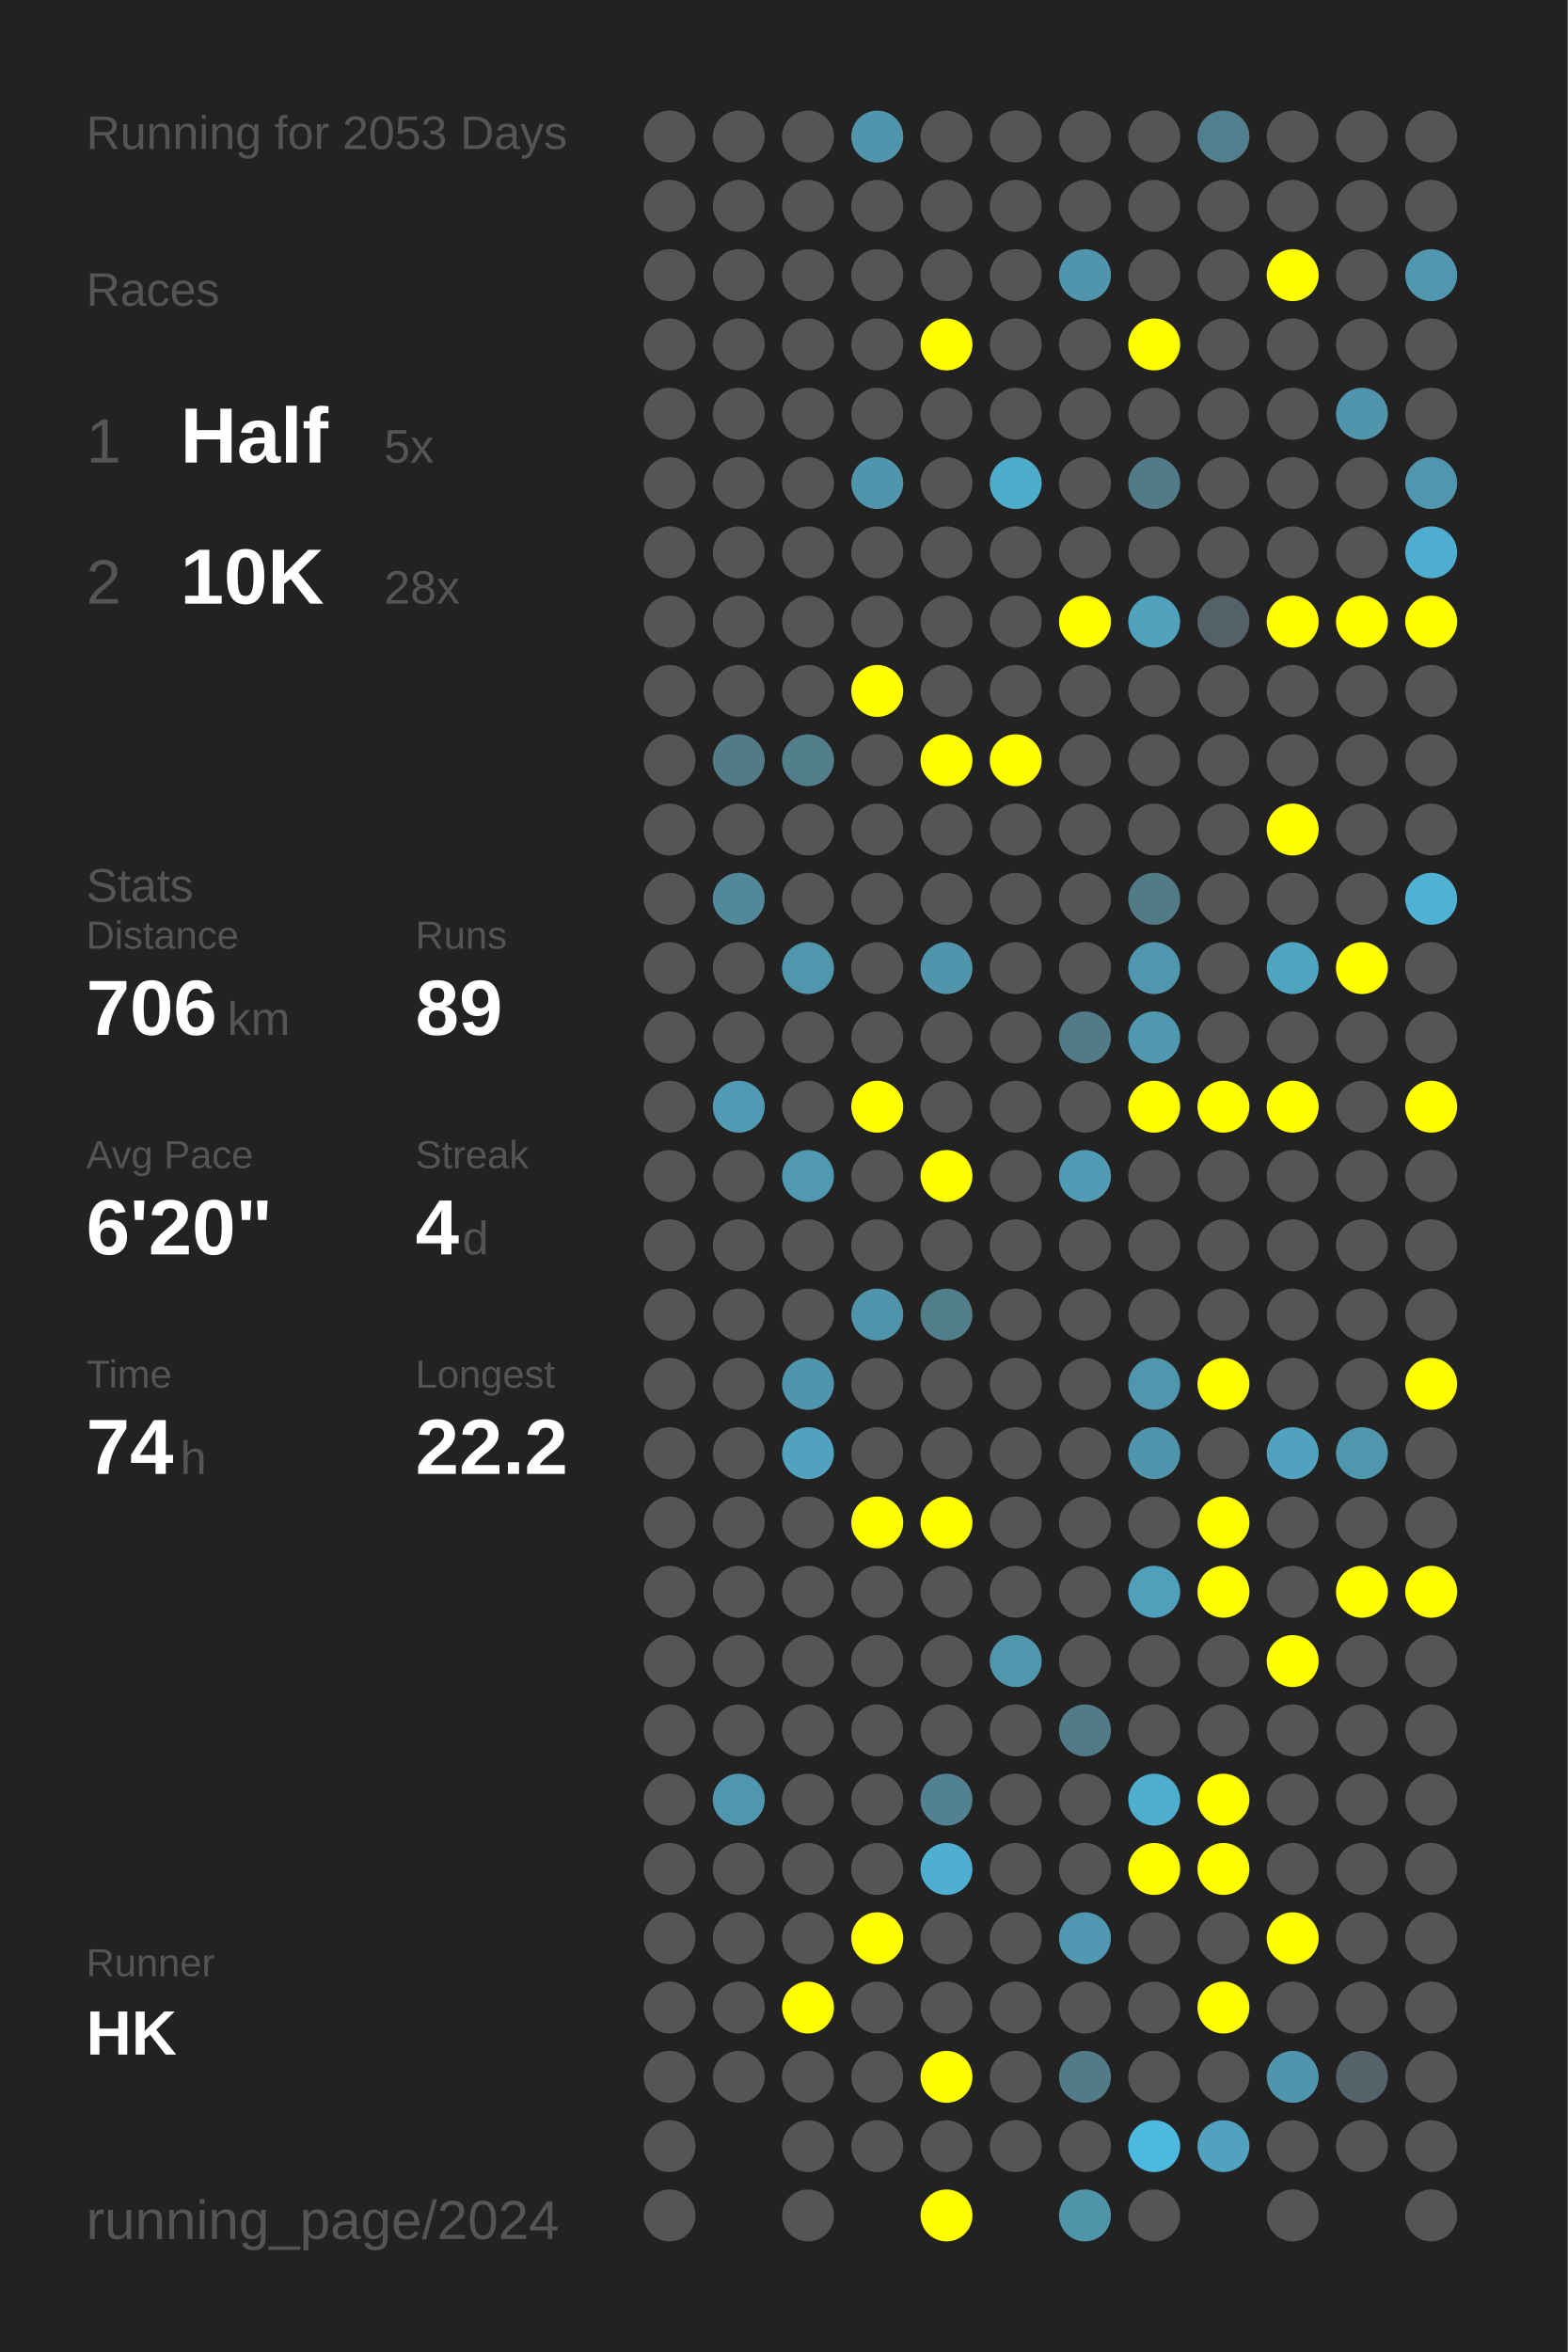
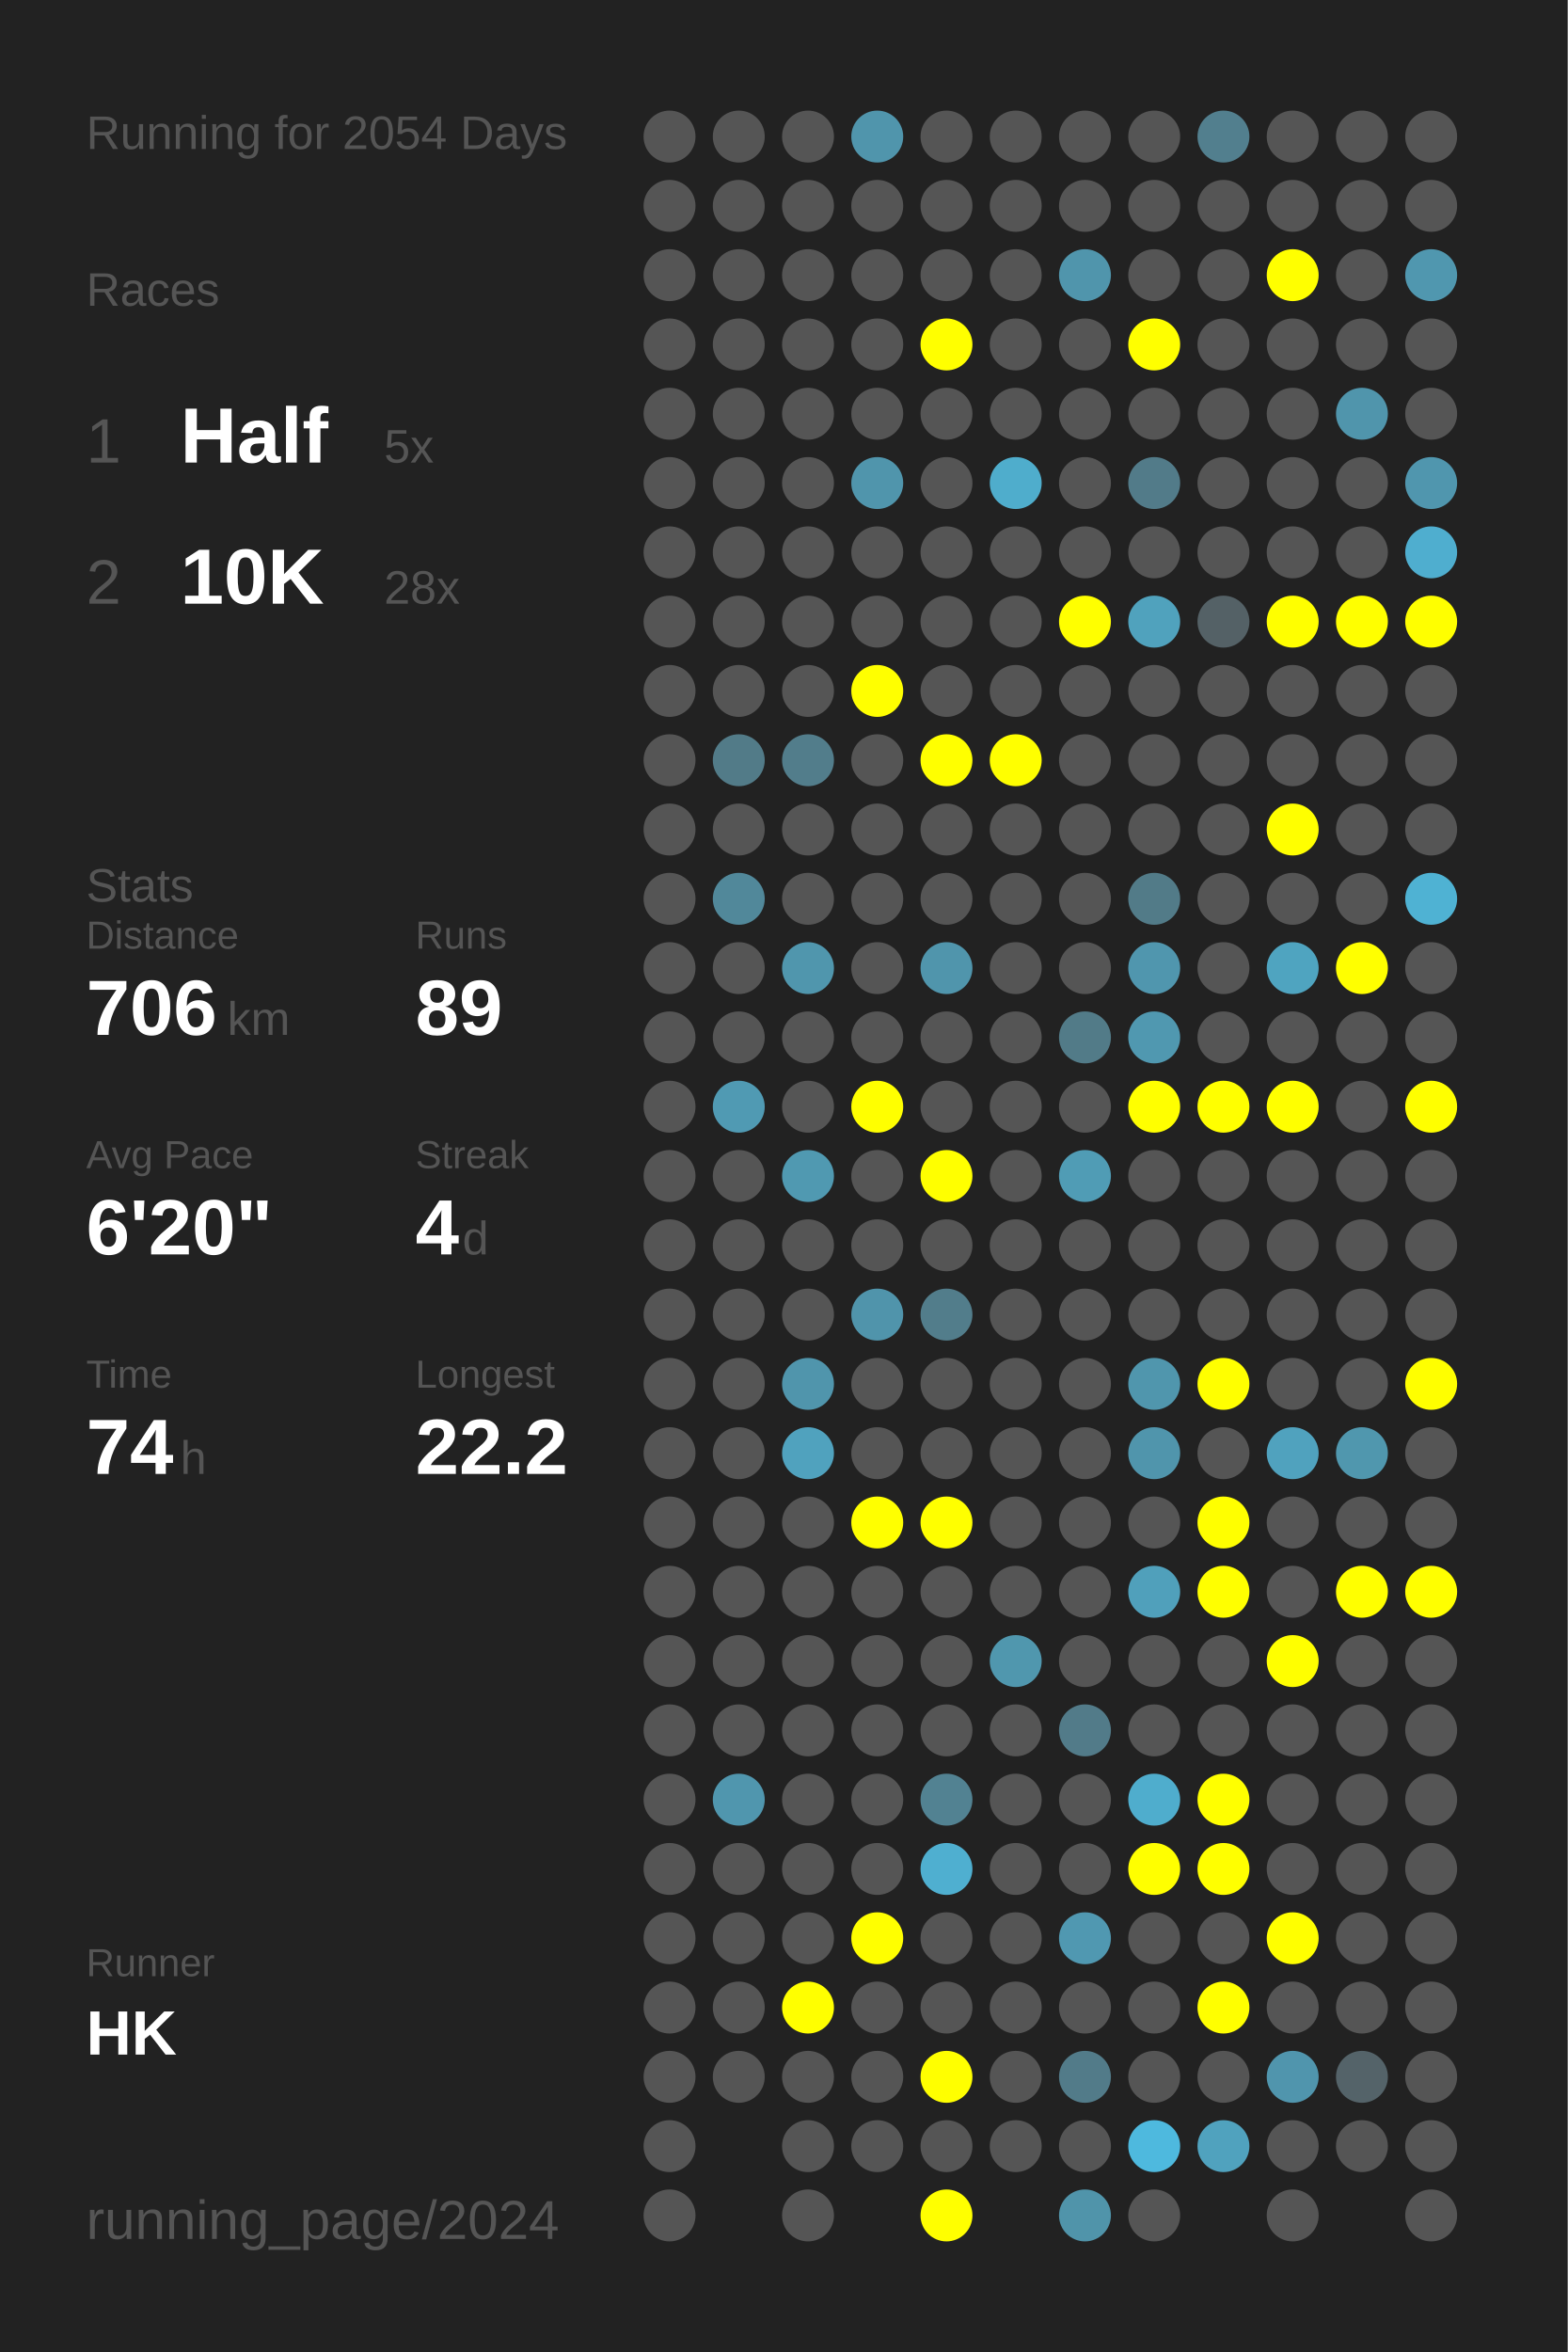
<svg xmlns="http://www.w3.org/2000/svg" baseProfile="full" height="300mm" version="1.1" viewBox="0,0,200,300" width="200mm">
  <defs />
  <rect fill="#222222" height="300" width="200" x="0" y="0" />
-   <text fill="#555555" style="font-size:6px; font-family:Arial;" x="11" y="19">Running for 2053 Days</text>
+   <text fill="#555555" style="font-size:6px; font-family:Arial;" x="11" y="19">Running for 2054 Days</text>
  <text fill="#555555" style="font-size:6px; font-family:Arial;" x="11" y="39">Races</text>
  <text fill="#555555" style="font-size:8px; font-family:Arial;" x="11" y="59">1</text>
  <text fill="#FFFFFF" style="font-size:10px; font-family:Arial; font-weight:bold;" x="23" y="59">Half</text>
  <text fill="#555555" style="font-size:6px; font-family:Arial;" x="49" y="59">5x</text>
  <text fill="#555555" style="font-size:8px; font-family:Arial;" x="11" y="77">2</text>
  <text fill="#FFFFFF" style="font-size:10px; font-family:Arial; font-weight:bold;" x="23" y="77">10K</text>
  <text fill="#555555" style="font-size:6px; font-family:Arial;" x="49" y="77">28x</text>
  <text fill="#555555" style="font-size:6px; font-family:Arial;" x="11" y="115">Stats</text>
  <text fill="#555555" style="font-size:5px; font-family:Arial;" x="11" y="121">Distance</text>
  <text fill="#FFFFFF" style="font-size:10px; font-family:Arial; font-weight:bold;" x="11" y="132">706</text>
  <text fill="#555555" style="font-size:6px; font-family:Arial;" x="29" y="132">km</text>
  <text fill="#555555" style="font-size:5px; font-family:Arial;" x="53" y="121">Runs</text>
  <text fill="#FFFFFF" style="font-size:10px; font-family:Arial; font-weight:bold;" x="53" y="132">89</text>
  <text fill="#555555" style="font-size:5px; font-family:Arial;" x="11" y="149">Avg Pace</text>
  <text fill="#FFFFFF" style="font-size:10px; font-family:Arial; font-weight:bold;" x="11" y="160">6'20"</text>
  <text fill="#555555" style="font-size:5px; font-family:Arial;" x="53" y="149">Streak</text>
  <text fill="#FFFFFF" style="font-size:10px; font-family:Arial; font-weight:bold;" x="53" y="160">4</text>
  <text fill="#555555" style="font-size:6px; font-family:Arial;" x="59" y="160">d</text>
  <text fill="#555555" style="font-size:5px; font-family:Arial;" x="11" y="177">Time</text>
  <text fill="#FFFFFF" style="font-size:10px; font-family:Arial; font-weight:bold;" x="11" y="188">74</text>
  <text fill="#555555" style="font-size:6px; font-family:Arial;" x="23" y="188">h</text>
  <text fill="#555555" style="font-size:5px; font-family:Arial;" x="53" y="177">Longest</text>
  <text fill="#FFFFFF" style="font-size:10px; font-family:Arial; font-weight:bold;" x="53" y="188">22.2</text>
  <text fill="#555555" style="font-size:5px; font-family:Arial;" x="11" y="252.065">Runner</text>
  <text fill="#FFFFFF" style="font-size:8px; font-family:Arial; font-weight:bold;" x="11" y="262.065">HK</text>
  <text fill="#555555" style="font-size:7px; font-family:Arial;" x="11" y="285.581">running_page/2024</text>
  <circle cx="85.417" cy="17.419" fill="#555555" r="3.312" />
  <circle cx="85.417" cy="26.258" fill="#555555" r="3.312" />
  <circle cx="85.417" cy="35.097" fill="#555555" r="3.312" />
  <circle cx="85.417" cy="43.935" fill="#555555" r="3.312" />
  <circle cx="85.417" cy="52.774" fill="#555555" r="3.312" />
  <circle cx="85.417" cy="61.613" fill="#555555" r="3.312" />
  <circle cx="85.417" cy="70.452" fill="#555555" r="3.312" />
  <circle cx="85.417" cy="79.29" fill="#555555" r="3.312" />
  <circle cx="85.417" cy="88.129" fill="#555555" r="3.312" />
  <circle cx="85.417" cy="96.968" fill="#555555" r="3.312" />
  <circle cx="85.417" cy="105.806" fill="#555555" r="3.312" />
  <circle cx="85.417" cy="114.645" fill="#555555" r="3.312" />
  <circle cx="85.417" cy="123.484" fill="#555555" r="3.312" />
  <circle cx="85.417" cy="132.323" fill="#555555" r="3.312" />
  <circle cx="85.417" cy="141.161" fill="#555555" r="3.312" />
  <circle cx="85.417" cy="150" fill="#555555" r="3.312" />
  <circle cx="85.417" cy="158.839" fill="#555555" r="3.312" />
  <circle cx="85.417" cy="167.677" fill="#555555" r="3.312" />
  <circle cx="85.417" cy="176.516" fill="#555555" r="3.312" />
  <circle cx="85.417" cy="185.355" fill="#555555" r="3.312" />
  <circle cx="85.417" cy="194.194" fill="#555555" r="3.312" />
  <circle cx="85.417" cy="203.032" fill="#555555" r="3.312" />
  <circle cx="85.417" cy="211.871" fill="#555555" r="3.312" />
  <circle cx="85.417" cy="220.71" fill="#555555" r="3.312" />
  <circle cx="85.417" cy="229.548" fill="#555555" r="3.312" />
  <circle cx="85.417" cy="238.387" fill="#555555" r="3.312" />
  <circle cx="85.417" cy="247.226" fill="#555555" r="3.312" />
  <circle cx="85.417" cy="256.065" fill="#555555" r="3.312" />
  <circle cx="85.417" cy="264.903" fill="#555555" r="3.312" />
  <circle cx="85.417" cy="273.742" fill="#555555" r="3.312" />
  <circle cx="85.417" cy="282.581" fill="#555555" r="3.312" />
  <circle cx="94.25" cy="17.419" fill="#555555" r="3.312" />
  <circle cx="94.25" cy="26.258" fill="#555555" r="3.312" />
  <circle cx="94.25" cy="35.097" fill="#555555" r="3.312" />
  <circle cx="94.25" cy="43.935" fill="#555555" r="3.312" />
  <circle cx="94.25" cy="52.774" fill="#555555" r="3.312" />
  <circle cx="94.25" cy="61.613" fill="#555555" r="3.312" />
  <circle cx="94.25" cy="70.452" fill="#555555" r="3.312" />
  <circle cx="94.25" cy="79.29" fill="#555555" r="3.312" />
  <circle cx="94.25" cy="88.129" fill="#555555" r="3.312" />
  <circle cx="94.25" cy="96.968" fill="#527b88" r="3.312" />
  <circle cx="94.25" cy="105.806" fill="#555555" r="3.312" />
  <circle cx="94.25" cy="114.645" fill="#51889a" r="3.312" />
  <circle cx="94.25" cy="123.484" fill="#555555" r="3.312" />
  <circle cx="94.25" cy="132.323" fill="#555555" r="3.312" />
  <circle cx="94.25" cy="141.161" fill="#509ab3" r="3.312" />
  <circle cx="94.25" cy="150" fill="#555555" r="3.312" />
  <circle cx="94.25" cy="158.839" fill="#555555" r="3.312" />
  <circle cx="94.25" cy="167.677" fill="#555555" r="3.312" />
  <circle cx="94.25" cy="176.516" fill="#555555" r="3.312" />
  <circle cx="94.25" cy="185.355" fill="#555555" r="3.312" />
  <circle cx="94.25" cy="194.194" fill="#555555" r="3.312" />
  <circle cx="94.25" cy="203.032" fill="#555555" r="3.312" />
  <circle cx="94.25" cy="211.871" fill="#555555" r="3.312" />
  <circle cx="94.25" cy="220.71" fill="#555555" r="3.312" />
  <circle cx="94.25" cy="229.548" fill="#5096ae" r="3.312" />
  <circle cx="94.25" cy="238.387" fill="#555555" r="3.312" />
  <circle cx="94.25" cy="247.226" fill="#555555" r="3.312" />
  <circle cx="94.25" cy="256.065" fill="#555555" r="3.312" />
  <circle cx="94.25" cy="264.903" fill="#555555" r="3.312" />
  <circle cx="103.083" cy="17.419" fill="#555555" r="3.312" />
  <circle cx="103.083" cy="26.258" fill="#555555" r="3.312" />
  <circle cx="103.083" cy="35.097" fill="#555555" r="3.312" />
  <circle cx="103.083" cy="43.935" fill="#555555" r="3.312" />
  <circle cx="103.083" cy="52.774" fill="#555555" r="3.312" />
  <circle cx="103.083" cy="61.613" fill="#555555" r="3.312" />
  <circle cx="103.083" cy="70.452" fill="#555555" r="3.312" />
  <circle cx="103.083" cy="79.29" fill="#555555" r="3.312" />
  <circle cx="103.083" cy="88.129" fill="#555555" r="3.312" />
  <circle cx="103.083" cy="96.968" fill="#527d8b" r="3.312" />
  <circle cx="103.083" cy="105.806" fill="#555555" r="3.312" />
  <circle cx="103.083" cy="114.645" fill="#555555" r="3.312" />
  <circle cx="103.083" cy="123.484" fill="#5096ad" r="3.312" />
  <circle cx="103.083" cy="132.323" fill="#555555" r="3.312" />
  <circle cx="103.083" cy="141.161" fill="#555555" r="3.312" />
  <circle cx="103.083" cy="150" fill="#5099b1" r="3.312" />
  <circle cx="103.083" cy="158.839" fill="#555555" r="3.312" />
  <circle cx="103.083" cy="167.677" fill="#555555" r="3.312" />
  <circle cx="103.083" cy="176.516" fill="#5095ac" r="3.312" />
  <circle cx="103.083" cy="185.355" fill="#50a2be" r="3.312" />
  <circle cx="103.083" cy="194.194" fill="#555555" r="3.312" />
  <circle cx="103.083" cy="203.032" fill="#555555" r="3.312" />
  <circle cx="103.083" cy="211.871" fill="#555555" r="3.312" />
  <circle cx="103.083" cy="220.71" fill="#555555" r="3.312" />
  <circle cx="103.083" cy="229.548" fill="#555555" r="3.312" />
  <circle cx="103.083" cy="238.387" fill="#555555" r="3.312" />
  <circle cx="103.083" cy="247.226" fill="#555555" r="3.312" />
  <circle cx="103.083" cy="256.065" fill="#FFFF00" r="3.312" />
  <circle cx="103.083" cy="264.903" fill="#555555" r="3.312" />
  <circle cx="103.083" cy="273.742" fill="#555555" r="3.312" />
  <circle cx="103.083" cy="282.581" fill="#555555" r="3.312" />
  <circle cx="111.917" cy="17.419" fill="#5095ac" r="3.312" />
  <circle cx="111.917" cy="26.258" fill="#555555" r="3.312" />
  <circle cx="111.917" cy="35.097" fill="#555555" r="3.312" />
  <circle cx="111.917" cy="43.935" fill="#555555" r="3.312" />
  <circle cx="111.917" cy="52.774" fill="#555555" r="3.312" />
  <circle cx="111.917" cy="61.613" fill="#5095ac" r="3.312" />
  <circle cx="111.917" cy="70.452" fill="#555555" r="3.312" />
  <circle cx="111.917" cy="79.29" fill="#555555" r="3.312" />
  <circle cx="111.917" cy="88.129" fill="#FFFF00" r="3.312" />
  <circle cx="111.917" cy="96.968" fill="#555555" r="3.312" />
  <circle cx="111.917" cy="105.806" fill="#555555" r="3.312" />
  <circle cx="111.917" cy="114.645" fill="#555555" r="3.312" />
  <circle cx="111.917" cy="123.484" fill="#555555" r="3.312" />
  <circle cx="111.917" cy="132.323" fill="#555555" r="3.312" />
  <circle cx="111.917" cy="141.161" fill="#FFFF00" r="3.312" />
  <circle cx="111.917" cy="150" fill="#555555" r="3.312" />
  <circle cx="111.917" cy="158.839" fill="#555555" r="3.312" />
  <circle cx="111.917" cy="167.677" fill="#5094ab" r="3.312" />
  <circle cx="111.917" cy="176.516" fill="#555555" r="3.312" />
  <circle cx="111.917" cy="185.355" fill="#555555" r="3.312" />
  <circle cx="111.917" cy="194.194" fill="#FFFF00" r="3.312" />
  <circle cx="111.917" cy="203.032" fill="#555555" r="3.312" />
  <circle cx="111.917" cy="211.871" fill="#555555" r="3.312" />
  <circle cx="111.917" cy="220.71" fill="#555555" r="3.312" />
  <circle cx="111.917" cy="229.548" fill="#555555" r="3.312" />
  <circle cx="111.917" cy="238.387" fill="#555555" r="3.312" />
  <circle cx="111.917" cy="247.226" fill="#FFFF00" r="3.312" />
  <circle cx="111.917" cy="256.065" fill="#555555" r="3.312" />
  <circle cx="111.917" cy="264.903" fill="#555555" r="3.312" />
  <circle cx="111.917" cy="273.742" fill="#555555" r="3.312" />
  <circle cx="120.75" cy="17.419" fill="#555555" r="3.312" />
  <circle cx="120.75" cy="26.258" fill="#555555" r="3.312" />
  <circle cx="120.75" cy="35.097" fill="#555555" r="3.312" />
  <circle cx="120.75" cy="43.935" fill="#FFFF00" r="3.312" />
  <circle cx="120.75" cy="52.774" fill="#555555" r="3.312" />
  <circle cx="120.75" cy="61.613" fill="#555555" r="3.312" />
  <circle cx="120.75" cy="70.452" fill="#555555" r="3.312" />
  <circle cx="120.75" cy="79.29" fill="#555555" r="3.312" />
  <circle cx="120.75" cy="88.129" fill="#555555" r="3.312" />
  <circle cx="120.75" cy="96.968" fill="#FFFF00" r="3.312" />
  <circle cx="120.75" cy="105.806" fill="#555555" r="3.312" />
  <circle cx="120.75" cy="114.645" fill="#555555" r="3.312" />
  <circle cx="120.75" cy="123.484" fill="#5095ac" r="3.312" />
  <circle cx="120.75" cy="132.323" fill="#555555" r="3.312" />
  <circle cx="120.75" cy="141.161" fill="#555555" r="3.312" />
  <circle cx="120.75" cy="150" fill="#FFFF00" r="3.312" />
  <circle cx="120.75" cy="158.839" fill="#555555" r="3.312" />
  <circle cx="120.75" cy="167.677" fill="#527d8b" r="3.312" />
  <circle cx="120.75" cy="176.516" fill="#555555" r="3.312" />
  <circle cx="120.75" cy="185.355" fill="#555555" r="3.312" />
  <circle cx="120.75" cy="194.194" fill="#FFFF00" r="3.312" />
  <circle cx="120.75" cy="203.032" fill="#555555" r="3.312" />
  <circle cx="120.75" cy="211.871" fill="#555555" r="3.312" />
  <circle cx="120.75" cy="220.71" fill="#555555" r="3.312" />
  <circle cx="120.75" cy="229.548" fill="#528292" r="3.312" />
  <circle cx="120.75" cy="238.387" fill="#4fafd0" r="3.312" />
  <circle cx="120.75" cy="247.226" fill="#555555" r="3.312" />
  <circle cx="120.75" cy="256.065" fill="#555555" r="3.312" />
  <circle cx="120.75" cy="264.903" fill="#FFFF00" r="3.312" />
  <circle cx="120.75" cy="273.742" fill="#555555" r="3.312" />
  <circle cx="120.75" cy="282.581" fill="#FFFF00" r="3.312" />
  <circle cx="129.583" cy="17.419" fill="#555555" r="3.312" />
  <circle cx="129.583" cy="26.258" fill="#555555" r="3.312" />
  <circle cx="129.583" cy="35.097" fill="#555555" r="3.312" />
  <circle cx="129.583" cy="43.935" fill="#555555" r="3.312" />
  <circle cx="129.583" cy="52.774" fill="#555555" r="3.312" />
  <circle cx="129.583" cy="61.613" fill="#4fadcc" r="3.312" />
  <circle cx="129.583" cy="70.452" fill="#555555" r="3.312" />
  <circle cx="129.583" cy="79.29" fill="#555555" r="3.312" />
  <circle cx="129.583" cy="88.129" fill="#555555" r="3.312" />
  <circle cx="129.583" cy="96.968" fill="#FFFF00" r="3.312" />
  <circle cx="129.583" cy="105.806" fill="#555555" r="3.312" />
  <circle cx="129.583" cy="114.645" fill="#555555" r="3.312" />
  <circle cx="129.583" cy="123.484" fill="#555555" r="3.312" />
  <circle cx="129.583" cy="132.323" fill="#555555" r="3.312" />
  <circle cx="129.583" cy="141.161" fill="#555555" r="3.312" />
  <circle cx="129.583" cy="150" fill="#555555" r="3.312" />
  <circle cx="129.583" cy="158.839" fill="#555555" r="3.312" />
  <circle cx="129.583" cy="167.677" fill="#555555" r="3.312" />
  <circle cx="129.583" cy="176.516" fill="#555555" r="3.312" />
  <circle cx="129.583" cy="185.355" fill="#555555" r="3.312" />
  <circle cx="129.583" cy="194.194" fill="#555555" r="3.312" />
  <circle cx="129.583" cy="203.032" fill="#555555" r="3.312" />
  <circle cx="129.583" cy="211.871" fill="#5097ae" r="3.312" />
  <circle cx="129.583" cy="220.71" fill="#555555" r="3.312" />
  <circle cx="129.583" cy="229.548" fill="#555555" r="3.312" />
  <circle cx="129.583" cy="238.387" fill="#555555" r="3.312" />
  <circle cx="129.583" cy="247.226" fill="#555555" r="3.312" />
  <circle cx="129.583" cy="256.065" fill="#555555" r="3.312" />
  <circle cx="129.583" cy="264.903" fill="#555555" r="3.312" />
  <circle cx="129.583" cy="273.742" fill="#555555" r="3.312" />
  <circle cx="138.417" cy="17.419" fill="#555555" r="3.312" />
  <circle cx="138.417" cy="26.258" fill="#555555" r="3.312" />
  <circle cx="138.417" cy="35.097" fill="#5095ac" r="3.312" />
  <circle cx="138.417" cy="43.935" fill="#555555" r="3.312" />
  <circle cx="138.417" cy="52.774" fill="#555555" r="3.312" />
  <circle cx="138.417" cy="61.613" fill="#555555" r="3.312" />
  <circle cx="138.417" cy="70.452" fill="#555555" r="3.312" />
  <circle cx="138.417" cy="79.29" fill="#FFFF00" r="3.312" />
  <circle cx="138.417" cy="88.129" fill="#555555" r="3.312" />
  <circle cx="138.417" cy="96.968" fill="#555555" r="3.312" />
  <circle cx="138.417" cy="105.806" fill="#555555" r="3.312" />
  <circle cx="138.417" cy="114.645" fill="#555555" r="3.312" />
  <circle cx="138.417" cy="123.484" fill="#555555" r="3.312" />
  <circle cx="138.417" cy="132.323" fill="#527b88" r="3.312" />
  <circle cx="138.417" cy="141.161" fill="#555555" r="3.312" />
  <circle cx="138.417" cy="150" fill="#509cb5" r="3.312" />
  <circle cx="138.417" cy="158.839" fill="#555555" r="3.312" />
  <circle cx="138.417" cy="167.677" fill="#555555" r="3.312" />
  <circle cx="138.417" cy="176.516" fill="#555555" r="3.312" />
  <circle cx="138.417" cy="185.355" fill="#555555" r="3.312" />
  <circle cx="138.417" cy="194.194" fill="#555555" r="3.312" />
  <circle cx="138.417" cy="203.032" fill="#555555" r="3.312" />
  <circle cx="138.417" cy="211.871" fill="#555555" r="3.312" />
  <circle cx="138.417" cy="220.71" fill="#527b89" r="3.312" />
  <circle cx="138.417" cy="229.548" fill="#555555" r="3.312" />
  <circle cx="138.417" cy="238.387" fill="#555555" r="3.312" />
  <circle cx="138.417" cy="247.226" fill="#5098b1" r="3.312" />
  <circle cx="138.417" cy="256.065" fill="#555555" r="3.312" />
  <circle cx="138.417" cy="264.903" fill="#527b89" r="3.312" />
  <circle cx="138.417" cy="273.742" fill="#555555" r="3.312" />
  <circle cx="138.417" cy="282.581" fill="#5094aa" r="3.312" />
  <circle cx="147.25" cy="17.419" fill="#555555" r="3.312" />
  <circle cx="147.25" cy="26.258" fill="#555555" r="3.312" />
  <circle cx="147.25" cy="35.097" fill="#555555" r="3.312" />
  <circle cx="147.25" cy="43.935" fill="#FFFF00" r="3.312" />
  <circle cx="147.25" cy="52.774" fill="#555555" r="3.312" />
  <circle cx="147.25" cy="61.613" fill="#527b89" r="3.312" />
  <circle cx="147.25" cy="70.452" fill="#555555" r="3.312" />
  <circle cx="147.25" cy="79.29" fill="#50a2bd" r="3.312" />
  <circle cx="147.25" cy="88.129" fill="#555555" r="3.312" />
  <circle cx="147.25" cy="96.968" fill="#555555" r="3.312" />
  <circle cx="147.25" cy="105.806" fill="#555555" r="3.312" />
  <circle cx="147.25" cy="114.645" fill="#527b88" r="3.312" />
  <circle cx="147.25" cy="123.484" fill="#5096ae" r="3.312" />
  <circle cx="147.25" cy="132.323" fill="#5098b0" r="3.312" />
  <circle cx="147.25" cy="141.161" fill="#FFFF00" r="3.312" />
  <circle cx="147.25" cy="150" fill="#555555" r="3.312" />
  <circle cx="147.25" cy="158.839" fill="#555555" r="3.312" />
  <circle cx="147.25" cy="167.677" fill="#555555" r="3.312" />
  <circle cx="147.25" cy="176.516" fill="#5096ad" r="3.312" />
  <circle cx="147.25" cy="185.355" fill="#5095ac" r="3.312" />
  <circle cx="147.25" cy="194.194" fill="#555555" r="3.312" />
  <circle cx="147.25" cy="203.032" fill="#50a0bb" r="3.312" />
  <circle cx="147.25" cy="211.871" fill="#555555" r="3.312" />
  <circle cx="147.25" cy="220.71" fill="#555555" r="3.312" />
  <circle cx="147.25" cy="229.548" fill="#4fadcd" r="3.312" />
  <circle cx="147.25" cy="238.387" fill="#FFFF00" r="3.312" />
  <circle cx="147.25" cy="247.226" fill="#555555" r="3.312" />
  <circle cx="147.25" cy="256.065" fill="#555555" r="3.312" />
  <circle cx="147.25" cy="264.903" fill="#555555" r="3.312" />
  <circle cx="147.25" cy="273.742" fill="#4eb9de" r="3.312" />
  <circle cx="147.25" cy="282.581" fill="#555555" r="3.312" />
  <circle cx="156.083" cy="17.419" fill="#527f8e" r="3.312" />
  <circle cx="156.083" cy="26.258" fill="#555555" r="3.312" />
  <circle cx="156.083" cy="35.097" fill="#555555" r="3.312" />
  <circle cx="156.083" cy="43.935" fill="#555555" r="3.312" />
  <circle cx="156.083" cy="52.774" fill="#555555" r="3.312" />
  <circle cx="156.083" cy="61.613" fill="#555555" r="3.312" />
  <circle cx="156.083" cy="70.452" fill="#555555" r="3.312" />
  <circle cx="156.083" cy="79.29" fill="#546166" r="3.312" />
  <circle cx="156.083" cy="88.129" fill="#555555" r="3.312" />
  <circle cx="156.083" cy="96.968" fill="#555555" r="3.312" />
  <circle cx="156.083" cy="105.806" fill="#555555" r="3.312" />
  <circle cx="156.083" cy="114.645" fill="#555555" r="3.312" />
  <circle cx="156.083" cy="123.484" fill="#555555" r="3.312" />
  <circle cx="156.083" cy="132.323" fill="#555555" r="3.312" />
  <circle cx="156.083" cy="141.161" fill="#FFFF00" r="3.312" />
  <circle cx="156.083" cy="150" fill="#555555" r="3.312" />
  <circle cx="156.083" cy="158.839" fill="#555555" r="3.312" />
  <circle cx="156.083" cy="167.677" fill="#555555" r="3.312" />
  <circle cx="156.083" cy="176.516" fill="#FFFF00" r="3.312" />
  <circle cx="156.083" cy="185.355" fill="#555555" r="3.312" />
  <circle cx="156.083" cy="194.194" fill="#FFFF00" r="3.312" />
  <circle cx="156.083" cy="203.032" fill="#FFFF00" r="3.312" />
  <circle cx="156.083" cy="211.871" fill="#555555" r="3.312" />
  <circle cx="156.083" cy="220.71" fill="#555555" r="3.312" />
  <circle cx="156.083" cy="229.548" fill="#FFFF00" r="3.312" />
  <circle cx="156.083" cy="238.387" fill="#FFFF00" r="3.312" />
  <circle cx="156.083" cy="247.226" fill="#555555" r="3.312" />
  <circle cx="156.083" cy="256.065" fill="#FFFF00" r="3.312" />
  <circle cx="156.083" cy="264.903" fill="#555555" r="3.312" />
  <circle cx="156.083" cy="273.742" fill="#50a2be" r="3.312" />
  <circle cx="164.917" cy="17.419" fill="#555555" r="3.312" />
  <circle cx="164.917" cy="26.258" fill="#555555" r="3.312" />
  <circle cx="164.917" cy="35.097" fill="#FFFF00" r="3.312" />
  <circle cx="164.917" cy="43.935" fill="#555555" r="3.312" />
  <circle cx="164.917" cy="52.774" fill="#555555" r="3.312" />
  <circle cx="164.917" cy="61.613" fill="#555555" r="3.312" />
  <circle cx="164.917" cy="70.452" fill="#555555" r="3.312" />
  <circle cx="164.917" cy="79.29" fill="#FFFF00" r="3.312" />
  <circle cx="164.917" cy="88.129" fill="#555555" r="3.312" />
  <circle cx="164.917" cy="96.968" fill="#555555" r="3.312" />
  <circle cx="164.917" cy="105.806" fill="#FFFF00" r="3.312" />
  <circle cx="164.917" cy="114.645" fill="#555555" r="3.312" />
  <circle cx="164.917" cy="123.484" fill="#4fa4c0" r="3.312" />
  <circle cx="164.917" cy="132.323" fill="#555555" r="3.312" />
  <circle cx="164.917" cy="141.161" fill="#FFFF00" r="3.312" />
  <circle cx="164.917" cy="150" fill="#555555" r="3.312" />
  <circle cx="164.917" cy="158.839" fill="#555555" r="3.312" />
  <circle cx="164.917" cy="167.677" fill="#555555" r="3.312" />
  <circle cx="164.917" cy="176.516" fill="#555555" r="3.312" />
  <circle cx="164.917" cy="185.355" fill="#50a2be" r="3.312" />
  <circle cx="164.917" cy="194.194" fill="#555555" r="3.312" />
  <circle cx="164.917" cy="203.032" fill="#555555" r="3.312" />
  <circle cx="164.917" cy="211.871" fill="#FFFF00" r="3.312" />
  <circle cx="164.917" cy="220.71" fill="#555555" r="3.312" />
  <circle cx="164.917" cy="229.548" fill="#555555" r="3.312" />
  <circle cx="164.917" cy="238.387" fill="#555555" r="3.312" />
  <circle cx="164.917" cy="247.226" fill="#FFFF00" r="3.312" />
  <circle cx="164.917" cy="256.065" fill="#555555" r="3.312" />
  <circle cx="164.917" cy="264.903" fill="#5095ad" r="3.312" />
  <circle cx="164.917" cy="273.742" fill="#555555" r="3.312" />
  <circle cx="164.917" cy="282.581" fill="#555555" r="3.312" />
  <circle cx="173.75" cy="17.419" fill="#555555" r="3.312" />
  <circle cx="173.75" cy="26.258" fill="#555555" r="3.312" />
  <circle cx="173.75" cy="35.097" fill="#555555" r="3.312" />
  <circle cx="173.75" cy="43.935" fill="#555555" r="3.312" />
  <circle cx="173.75" cy="52.774" fill="#5095ac" r="3.312" />
  <circle cx="173.75" cy="61.613" fill="#555555" r="3.312" />
  <circle cx="173.75" cy="70.452" fill="#555555" r="3.312" />
  <circle cx="173.75" cy="79.29" fill="#FFFF00" r="3.312" />
  <circle cx="173.75" cy="88.129" fill="#555555" r="3.312" />
  <circle cx="173.75" cy="96.968" fill="#555555" r="3.312" />
  <circle cx="173.75" cy="105.806" fill="#555555" r="3.312" />
  <circle cx="173.75" cy="114.645" fill="#555555" r="3.312" />
  <circle cx="173.75" cy="123.484" fill="#FFFF00" r="3.312" />
  <circle cx="173.75" cy="132.323" fill="#555555" r="3.312" />
  <circle cx="173.75" cy="141.161" fill="#555555" r="3.312" />
  <circle cx="173.75" cy="150" fill="#555555" r="3.312" />
  <circle cx="173.75" cy="158.839" fill="#555555" r="3.312" />
  <circle cx="173.75" cy="167.677" fill="#555555" r="3.312" />
  <circle cx="173.75" cy="176.516" fill="#555555" r="3.312" />
  <circle cx="173.75" cy="185.355" fill="#5097ae" r="3.312" />
  <circle cx="173.75" cy="194.194" fill="#555555" r="3.312" />
  <circle cx="173.75" cy="203.032" fill="#FFFF00" r="3.312" />
  <circle cx="173.75" cy="211.871" fill="#555555" r="3.312" />
  <circle cx="173.75" cy="220.71" fill="#555555" r="3.312" />
  <circle cx="173.75" cy="229.548" fill="#555555" r="3.312" />
  <circle cx="173.75" cy="238.387" fill="#555555" r="3.312" />
  <circle cx="173.75" cy="247.226" fill="#555555" r="3.312" />
  <circle cx="173.75" cy="256.065" fill="#555555" r="3.312" />
  <circle cx="173.75" cy="264.903" fill="#546369" r="3.312" />
  <circle cx="173.75" cy="273.742" fill="#555555" r="3.312" />
  <circle cx="182.583" cy="17.419" fill="#555555" r="3.312" />
  <circle cx="182.583" cy="26.258" fill="#555555" r="3.312" />
  <circle cx="182.583" cy="35.097" fill="#5097af" r="3.312" />
  <circle cx="182.583" cy="43.935" fill="#555555" r="3.312" />
  <circle cx="182.583" cy="52.774" fill="#555555" r="3.312" />
  <circle cx="182.583" cy="61.613" fill="#5096ae" r="3.312" />
  <circle cx="182.583" cy="70.452" fill="#4faecf" r="3.312" />
  <circle cx="182.583" cy="79.29" fill="#FFFF00" r="3.312" />
  <circle cx="182.583" cy="88.129" fill="#555555" r="3.312" />
  <circle cx="182.583" cy="96.968" fill="#555555" r="3.312" />
  <circle cx="182.583" cy="105.806" fill="#555555" r="3.312" />
  <circle cx="182.583" cy="114.645" fill="#4fb2d3" r="3.312" />
  <circle cx="182.583" cy="123.484" fill="#555555" r="3.312" />
  <circle cx="182.583" cy="132.323" fill="#555555" r="3.312" />
  <circle cx="182.583" cy="141.161" fill="#FFFF00" r="3.312" />
  <circle cx="182.583" cy="150" fill="#555555" r="3.312" />
  <circle cx="182.583" cy="158.839" fill="#555555" r="3.312" />
  <circle cx="182.583" cy="167.677" fill="#555555" r="3.312" />
  <circle cx="182.583" cy="176.516" fill="#FFFF00" r="3.312" />
  <circle cx="182.583" cy="185.355" fill="#555555" r="3.312" />
  <circle cx="182.583" cy="194.194" fill="#555555" r="3.312" />
  <circle cx="182.583" cy="203.032" fill="#FFFF00" r="3.312" />
  <circle cx="182.583" cy="211.871" fill="#555555" r="3.312" />
  <circle cx="182.583" cy="220.71" fill="#555555" r="3.312" />
  <circle cx="182.583" cy="229.548" fill="#555555" r="3.312" />
  <circle cx="182.583" cy="238.387" fill="#555555" r="3.312" />
  <circle cx="182.583" cy="247.226" fill="#555555" r="3.312" />
  <circle cx="182.583" cy="256.065" fill="#555555" r="3.312" />
  <circle cx="182.583" cy="264.903" fill="#555555" r="3.312" />
  <circle cx="182.583" cy="273.742" fill="#555555" r="3.312" />
  <circle cx="182.583" cy="282.581" fill="#555555" r="3.312" />
</svg>
